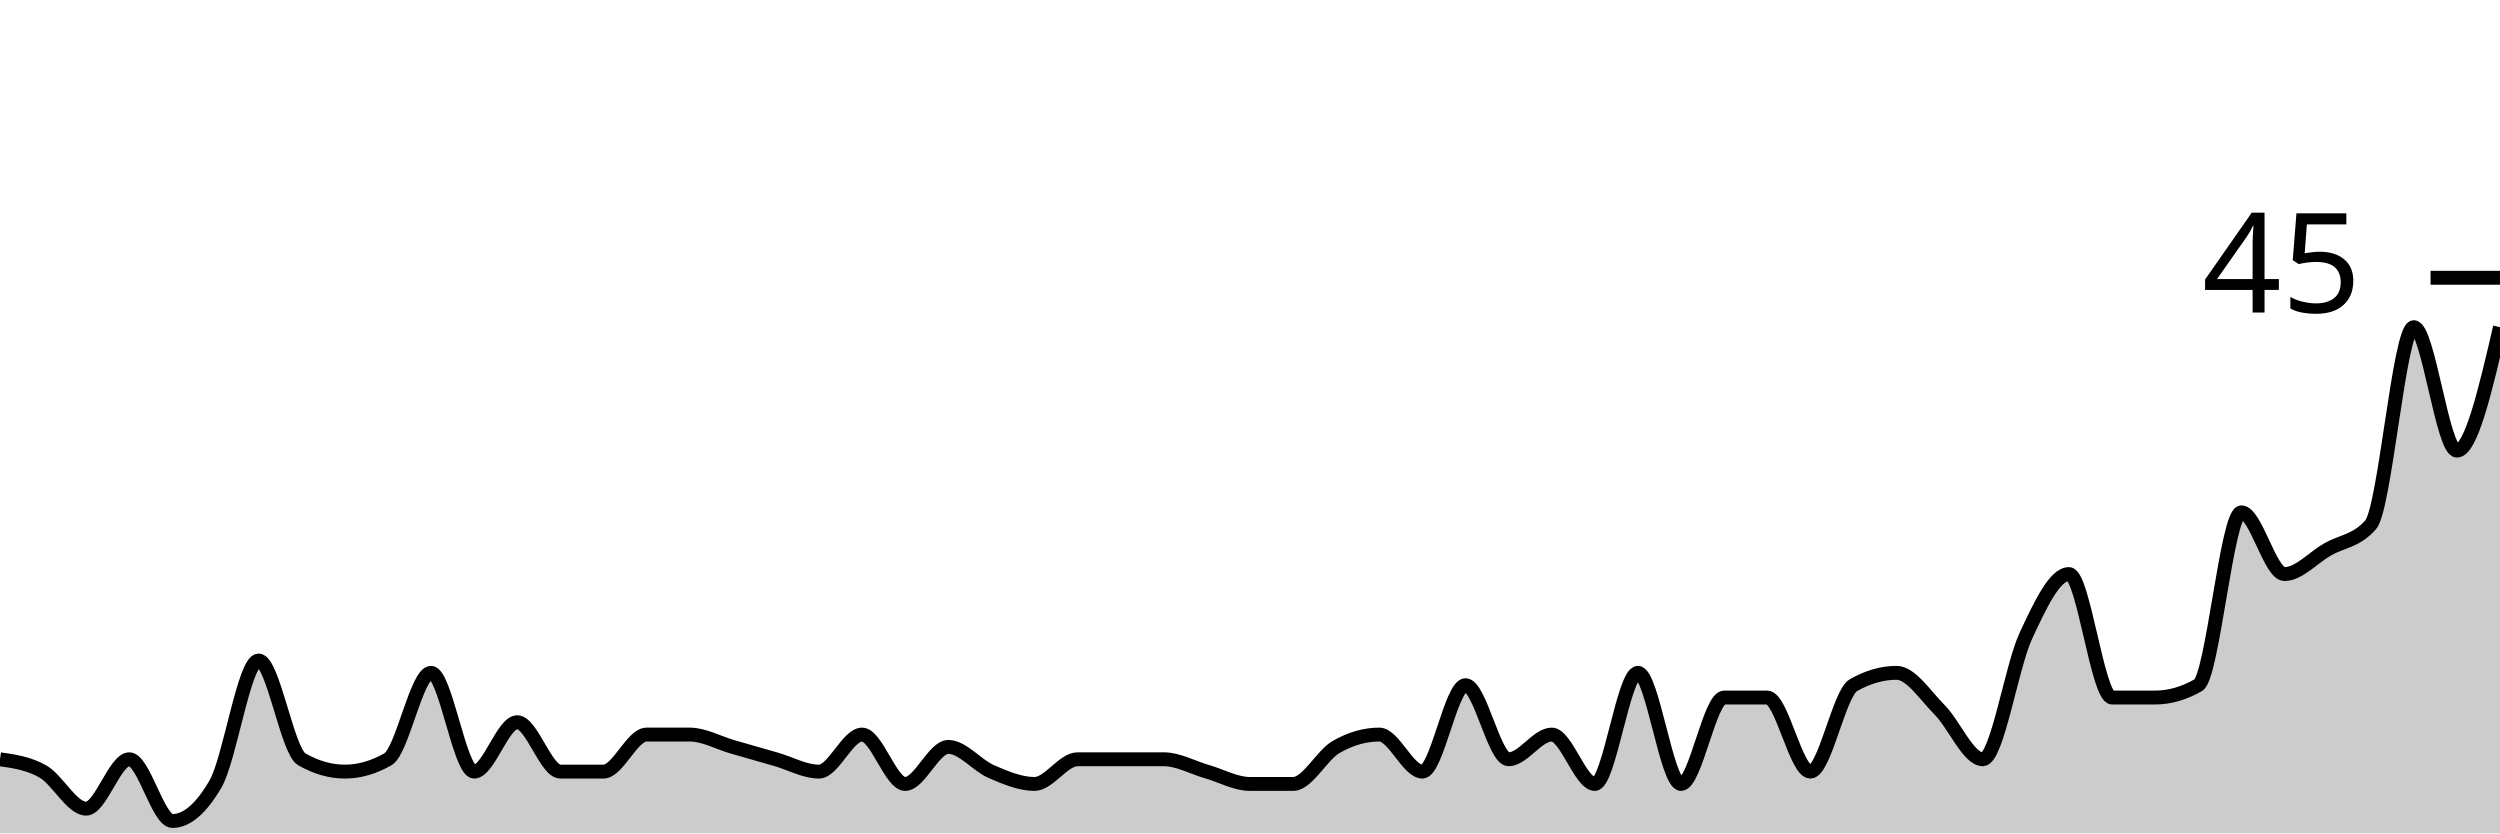
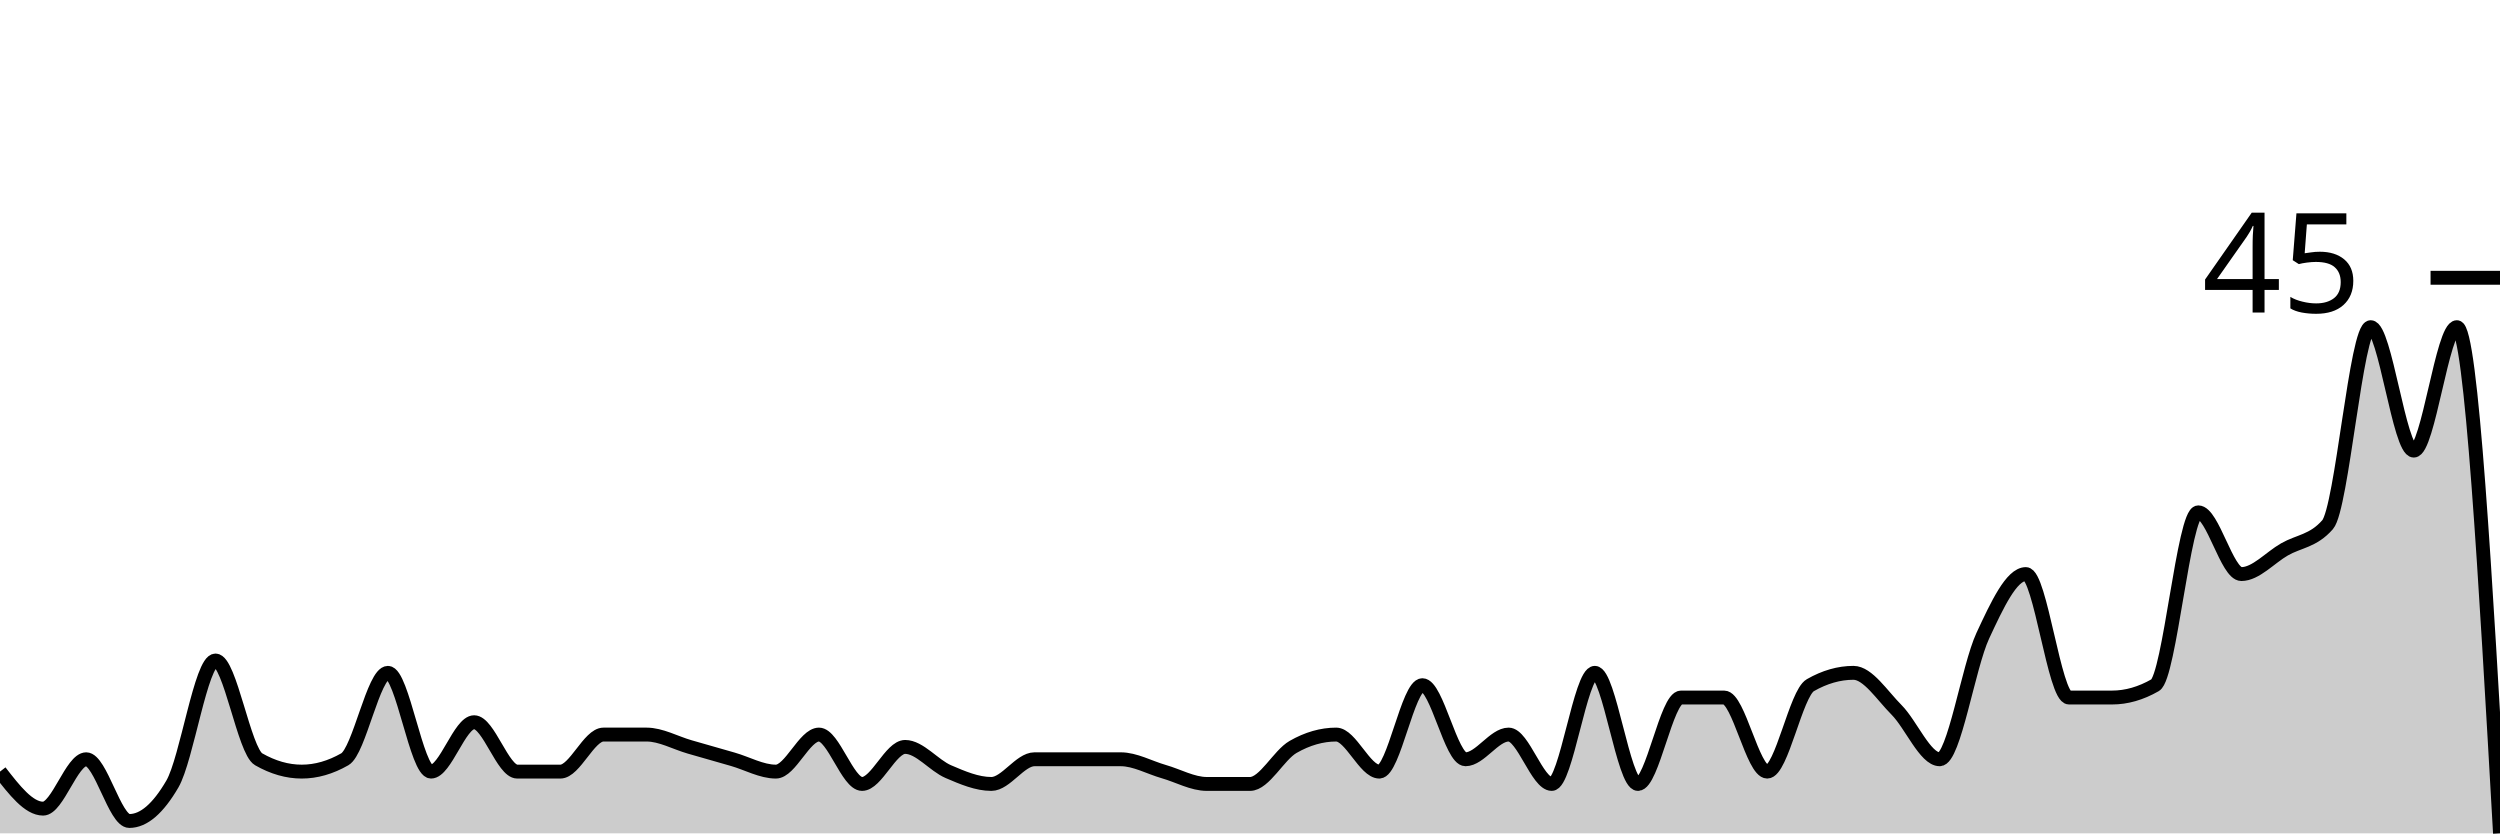
<svg xmlns="http://www.w3.org/2000/svg" viewBox="0 0 180 60">
  <g transform="translate(0,20)">
-     <path class="area" fill="rgba(0, 0, 0, 0.2)" d="M0,34.667C1.034,34.815,2.069,34.963,3.103,35.556C4.138,36.148,5.172,38.222,6.207,38.222C7.241,38.222,8.276,34.667,9.31,34.667C10.345,34.667,11.379,39.111,12.414,39.111C13.448,39.111,14.483,38.222,15.517,36.444C16.552,34.667,17.586,27.556,18.621,27.556C19.655,27.556,20.69,34.074,21.724,34.667C22.759,35.259,23.793,35.556,24.828,35.556C25.862,35.556,26.897,35.259,27.931,34.667C28.966,34.074,30,28.444,31.034,28.444C32.069,28.444,33.103,35.556,34.138,35.556C35.172,35.556,36.207,32,37.241,32C38.276,32,39.31,35.556,40.345,35.556C41.379,35.556,42.414,35.556,43.448,35.556C44.483,35.556,45.517,32.889,46.552,32.889C47.586,32.889,48.621,32.889,49.655,32.889C50.69,32.889,51.724,33.481,52.759,33.778C53.793,34.074,54.828,34.37,55.862,34.667C56.897,34.963,57.931,35.556,58.966,35.556C60,35.556,61.034,32.889,62.069,32.889C63.103,32.889,64.138,36.444,65.172,36.444C66.207,36.444,67.241,33.778,68.276,33.778C69.31,33.778,70.345,35.111,71.379,35.556C72.414,36,73.448,36.444,74.483,36.444C75.517,36.444,76.552,34.667,77.586,34.667C78.621,34.667,79.655,34.667,80.69,34.667C81.724,34.667,82.759,34.667,83.793,34.667C84.828,34.667,85.862,35.259,86.897,35.556C87.931,35.852,88.966,36.444,90,36.444C91.034,36.444,92.069,36.444,93.103,36.444C94.138,36.444,95.172,34.37,96.207,33.778C97.241,33.185,98.276,32.889,99.31,32.889C100.345,32.889,101.379,35.556,102.414,35.556C103.448,35.556,104.483,29.333,105.517,29.333C106.552,29.333,107.586,34.667,108.621,34.667C109.655,34.667,110.69,32.889,111.724,32.889C112.759,32.889,113.793,36.444,114.828,36.444C115.862,36.444,116.897,28.444,117.931,28.444C118.966,28.444,120,36.444,121.034,36.444C122.069,36.444,123.103,30.222,124.138,30.222C125.172,30.222,126.207,30.222,127.241,30.222C128.276,30.222,129.31,35.556,130.345,35.556C131.379,35.556,132.414,29.926,133.448,29.333C134.483,28.741,135.517,28.444,136.552,28.444C137.586,28.444,138.621,30.074,139.655,31.111C140.69,32.148,141.724,34.667,142.759,34.667C143.793,34.667,144.828,28,145.862,25.778C146.897,23.556,147.931,21.333,148.966,21.333C150,21.333,151.034,30.222,152.069,30.222C153.103,30.222,154.138,30.222,155.172,30.222C156.207,30.222,157.241,29.926,158.276,29.333C159.31,28.741,160.345,16.889,161.379,16.889C162.414,16.889,163.448,21.333,164.483,21.333C165.517,21.333,166.552,20.148,167.586,19.556C168.621,18.963,169.655,18.963,170.69,17.778C171.724,16.593,172.759,3.556,173.793,3.556C174.828,3.556,175.862,12.444,176.897,12.444C177.931,12.444,178.966,8,180,3.556L180,40C178.966,40,177.931,40,176.897,40C175.862,40,174.828,40,173.793,40C172.759,40,171.724,40,170.69,40C169.655,40,168.621,40,167.586,40C166.552,40,165.517,40,164.483,40C163.448,40,162.414,40,161.379,40C160.345,40,159.31,40,158.276,40C157.241,40,156.207,40,155.172,40C154.138,40,153.103,40,152.069,40C151.034,40,150,40,148.966,40C147.931,40,146.897,40,145.862,40C144.828,40,143.793,40,142.759,40C141.724,40,140.69,40,139.655,40C138.621,40,137.586,40,136.552,40C135.517,40,134.483,40,133.448,40C132.414,40,131.379,40,130.345,40C129.31,40,128.276,40,127.241,40C126.207,40,125.172,40,124.138,40C123.103,40,122.069,40,121.034,40C120,40,118.966,40,117.931,40C116.897,40,115.862,40,114.828,40C113.793,40,112.759,40,111.724,40C110.69,40,109.655,40,108.621,40C107.586,40,106.552,40,105.517,40C104.483,40,103.448,40,102.414,40C101.379,40,100.345,40,99.31,40C98.276,40,97.241,40,96.207,40C95.172,40,94.138,40,93.103,40C92.069,40,91.034,40,90,40C88.966,40,87.931,40,86.897,40C85.862,40,84.828,40,83.793,40C82.759,40,81.724,40,80.69,40C79.655,40,78.621,40,77.586,40C76.552,40,75.517,40,74.483,40C73.448,40,72.414,40,71.379,40C70.345,40,69.31,40,68.276,40C67.241,40,66.207,40,65.172,40C64.138,40,63.103,40,62.069,40C61.034,40,60,40,58.966,40C57.931,40,56.897,40,55.862,40C54.828,40,53.793,40,52.759,40C51.724,40,50.69,40,49.655,40C48.621,40,47.586,40,46.552,40C45.517,40,44.483,40,43.448,40C42.414,40,41.379,40,40.345,40C39.31,40,38.276,40,37.241,40C36.207,40,35.172,40,34.138,40C33.103,40,32.069,40,31.034,40C30,40,28.966,40,27.931,40C26.897,40,25.862,40,24.828,40C23.793,40,22.759,40,21.724,40C20.69,40,19.655,40,18.621,40C17.586,40,16.552,40,15.517,40C14.483,40,13.448,40,12.414,40C11.379,40,10.345,40,9.31,40C8.276,40,7.241,40,6.207,40C5.172,40,4.138,40,3.103,40C2.069,40,1.034,40,0,40Z" />
-     <path class="line" stroke="black" fill="none" d="M0,34.667C1.034,34.815,2.069,34.963,3.103,35.556C4.138,36.148,5.172,38.222,6.207,38.222C7.241,38.222,8.276,34.667,9.31,34.667C10.345,34.667,11.379,39.111,12.414,39.111C13.448,39.111,14.483,38.222,15.517,36.444C16.552,34.667,17.586,27.556,18.621,27.556C19.655,27.556,20.69,34.074,21.724,34.667C22.759,35.259,23.793,35.556,24.828,35.556C25.862,35.556,26.897,35.259,27.931,34.667C28.966,34.074,30,28.444,31.034,28.444C32.069,28.444,33.103,35.556,34.138,35.556C35.172,35.556,36.207,32,37.241,32C38.276,32,39.31,35.556,40.345,35.556C41.379,35.556,42.414,35.556,43.448,35.556C44.483,35.556,45.517,32.889,46.552,32.889C47.586,32.889,48.621,32.889,49.655,32.889C50.69,32.889,51.724,33.481,52.759,33.778C53.793,34.074,54.828,34.37,55.862,34.667C56.897,34.963,57.931,35.556,58.966,35.556C60,35.556,61.034,32.889,62.069,32.889C63.103,32.889,64.138,36.444,65.172,36.444C66.207,36.444,67.241,33.778,68.276,33.778C69.31,33.778,70.345,35.111,71.379,35.556C72.414,36,73.448,36.444,74.483,36.444C75.517,36.444,76.552,34.667,77.586,34.667C78.621,34.667,79.655,34.667,80.69,34.667C81.724,34.667,82.759,34.667,83.793,34.667C84.828,34.667,85.862,35.259,86.897,35.556C87.931,35.852,88.966,36.444,90,36.444C91.034,36.444,92.069,36.444,93.103,36.444C94.138,36.444,95.172,34.37,96.207,33.778C97.241,33.185,98.276,32.889,99.31,32.889C100.345,32.889,101.379,35.556,102.414,35.556C103.448,35.556,104.483,29.333,105.517,29.333C106.552,29.333,107.586,34.667,108.621,34.667C109.655,34.667,110.69,32.889,111.724,32.889C112.759,32.889,113.793,36.444,114.828,36.444C115.862,36.444,116.897,28.444,117.931,28.444C118.966,28.444,120,36.444,121.034,36.444C122.069,36.444,123.103,30.222,124.138,30.222C125.172,30.222,126.207,30.222,127.241,30.222C128.276,30.222,129.31,35.556,130.345,35.556C131.379,35.556,132.414,29.926,133.448,29.333C134.483,28.741,135.517,28.444,136.552,28.444C137.586,28.444,138.621,30.074,139.655,31.111C140.69,32.148,141.724,34.667,142.759,34.667C143.793,34.667,144.828,28,145.862,25.778C146.897,23.556,147.931,21.333,148.966,21.333C150,21.333,151.034,30.222,152.069,30.222C153.103,30.222,154.138,30.222,155.172,30.222C156.207,30.222,157.241,29.926,158.276,29.333C159.31,28.741,160.345,16.889,161.379,16.889C162.414,16.889,163.448,21.333,164.483,21.333C165.517,21.333,166.552,20.148,167.586,19.556C168.621,18.963,169.655,18.963,170.69,17.778C171.724,16.593,172.759,3.556,173.793,3.556C174.828,3.556,175.862,12.444,176.897,12.444C177.931,12.444,178.966,8,180,3.556" />
+     <path class="area" fill="rgba(0, 0, 0, 0.2)" d="M0,35.556C1.034,36.889,2.069,38.222,3.103,38.222C4.138,38.222,5.172,34.667,6.207,34.667C7.241,34.667,8.276,39.111,9.31,39.111C10.345,39.111,11.379,38.222,12.414,36.444C13.448,34.667,14.483,27.556,15.517,27.556C16.552,27.556,17.586,34.074,18.621,34.667C19.655,35.259,20.69,35.556,21.724,35.556C22.759,35.556,23.793,35.259,24.828,34.667C25.862,34.074,26.897,28.444,27.931,28.444C28.966,28.444,30,35.556,31.034,35.556C32.069,35.556,33.103,32,34.138,32C35.172,32,36.207,35.556,37.241,35.556C38.276,35.556,39.31,35.556,40.345,35.556C41.379,35.556,42.414,32.889,43.448,32.889C44.483,32.889,45.517,32.889,46.552,32.889C47.586,32.889,48.621,33.481,49.655,33.778C50.69,34.074,51.724,34.37,52.759,34.667C53.793,34.963,54.828,35.556,55.862,35.556C56.897,35.556,57.931,32.889,58.966,32.889C60,32.889,61.034,36.444,62.069,36.444C63.103,36.444,64.138,33.778,65.172,33.778C66.207,33.778,67.241,35.111,68.276,35.556C69.31,36,70.345,36.444,71.379,36.444C72.414,36.444,73.448,34.667,74.483,34.667C75.517,34.667,76.552,34.667,77.586,34.667C78.621,34.667,79.655,34.667,80.69,34.667C81.724,34.667,82.759,35.259,83.793,35.556C84.828,35.852,85.862,36.444,86.897,36.444C87.931,36.444,88.966,36.444,90,36.444C91.034,36.444,92.069,34.37,93.103,33.778C94.138,33.185,95.172,32.889,96.207,32.889C97.241,32.889,98.276,35.556,99.31,35.556C100.345,35.556,101.379,29.333,102.414,29.333C103.448,29.333,104.483,34.667,105.517,34.667C106.552,34.667,107.586,32.889,108.621,32.889C109.655,32.889,110.69,36.444,111.724,36.444C112.759,36.444,113.793,28.444,114.828,28.444C115.862,28.444,116.897,36.444,117.931,36.444C118.966,36.444,120,30.222,121.034,30.222C122.069,30.222,123.103,30.222,124.138,30.222C125.172,30.222,126.207,35.556,127.241,35.556C128.276,35.556,129.31,29.926,130.345,29.333C131.379,28.741,132.414,28.444,133.448,28.444C134.483,28.444,135.517,30.074,136.552,31.111C137.586,32.148,138.621,34.667,139.655,34.667C140.69,34.667,141.724,28,142.759,25.778C143.793,23.556,144.828,21.333,145.862,21.333C146.897,21.333,147.931,30.222,148.966,30.222C150,30.222,151.034,30.222,152.069,30.222C153.103,30.222,154.138,29.926,155.172,29.333C156.207,28.741,157.241,16.889,158.276,16.889C159.31,16.889,160.345,21.333,161.379,21.333C162.414,21.333,163.448,20.148,164.483,19.556C165.517,18.963,166.552,18.963,167.586,17.778C168.621,16.593,169.655,3.556,170.69,3.556C171.724,3.556,172.759,12.444,173.793,12.444C174.828,12.444,175.862,3.556,176.897,3.556C177.931,3.556,178.966,21.778,180,40L180,40C178.966,40,177.931,40,176.897,40C175.862,40,174.828,40,173.793,40C172.759,40,171.724,40,170.69,40C169.655,40,168.621,40,167.586,40C166.552,40,165.517,40,164.483,40C163.448,40,162.414,40,161.379,40C160.345,40,159.31,40,158.276,40C157.241,40,156.207,40,155.172,40C154.138,40,153.103,40,152.069,40C151.034,40,150,40,148.966,40C147.931,40,146.897,40,145.862,40C144.828,40,143.793,40,142.759,40C141.724,40,140.69,40,139.655,40C138.621,40,137.586,40,136.552,40C135.517,40,134.483,40,133.448,40C132.414,40,131.379,40,130.345,40C129.31,40,128.276,40,127.241,40C126.207,40,125.172,40,124.138,40C123.103,40,122.069,40,121.034,40C120,40,118.966,40,117.931,40C116.897,40,115.862,40,114.828,40C113.793,40,112.759,40,111.724,40C110.69,40,109.655,40,108.621,40C107.586,40,106.552,40,105.517,40C104.483,40,103.448,40,102.414,40C101.379,40,100.345,40,99.31,40C98.276,40,97.241,40,96.207,40C95.172,40,94.138,40,93.103,40C92.069,40,91.034,40,90,40C88.966,40,87.931,40,86.897,40C85.862,40,84.828,40,83.793,40C82.759,40,81.724,40,80.69,40C79.655,40,78.621,40,77.586,40C76.552,40,75.517,40,74.483,40C73.448,40,72.414,40,71.379,40C70.345,40,69.31,40,68.276,40C67.241,40,66.207,40,65.172,40C64.138,40,63.103,40,62.069,40C61.034,40,60,40,58.966,40C57.931,40,56.897,40,55.862,40C54.828,40,53.793,40,52.759,40C51.724,40,50.69,40,49.655,40C48.621,40,47.586,40,46.552,40C45.517,40,44.483,40,43.448,40C42.414,40,41.379,40,40.345,40C39.31,40,38.276,40,37.241,40C36.207,40,35.172,40,34.138,40C33.103,40,32.069,40,31.034,40C30,40,28.966,40,27.931,40C26.897,40,25.862,40,24.828,40C23.793,40,22.759,40,21.724,40C20.69,40,19.655,40,18.621,40C17.586,40,16.552,40,15.517,40C14.483,40,13.448,40,12.414,40C11.379,40,10.345,40,9.31,40C8.276,40,7.241,40,6.207,40C5.172,40,4.138,40,3.103,40C2.069,40,1.034,40,0,40Z" />
+     <path class="line" stroke="black" fill="none" d="M0,35.556C1.034,36.889,2.069,38.222,3.103,38.222C4.138,38.222,5.172,34.667,6.207,34.667C7.241,34.667,8.276,39.111,9.31,39.111C10.345,39.111,11.379,38.222,12.414,36.444C13.448,34.667,14.483,27.556,15.517,27.556C16.552,27.556,17.586,34.074,18.621,34.667C19.655,35.259,20.69,35.556,21.724,35.556C22.759,35.556,23.793,35.259,24.828,34.667C25.862,34.074,26.897,28.444,27.931,28.444C28.966,28.444,30,35.556,31.034,35.556C32.069,35.556,33.103,32,34.138,32C35.172,32,36.207,35.556,37.241,35.556C38.276,35.556,39.31,35.556,40.345,35.556C41.379,35.556,42.414,32.889,43.448,32.889C44.483,32.889,45.517,32.889,46.552,32.889C47.586,32.889,48.621,33.481,49.655,33.778C50.69,34.074,51.724,34.37,52.759,34.667C53.793,34.963,54.828,35.556,55.862,35.556C56.897,35.556,57.931,32.889,58.966,32.889C60,32.889,61.034,36.444,62.069,36.444C63.103,36.444,64.138,33.778,65.172,33.778C66.207,33.778,67.241,35.111,68.276,35.556C69.31,36,70.345,36.444,71.379,36.444C72.414,36.444,73.448,34.667,74.483,34.667C75.517,34.667,76.552,34.667,77.586,34.667C78.621,34.667,79.655,34.667,80.69,34.667C81.724,34.667,82.759,35.259,83.793,35.556C84.828,35.852,85.862,36.444,86.897,36.444C87.931,36.444,88.966,36.444,90,36.444C91.034,36.444,92.069,34.37,93.103,33.778C94.138,33.185,95.172,32.889,96.207,32.889C97.241,32.889,98.276,35.556,99.31,35.556C100.345,35.556,101.379,29.333,102.414,29.333C103.448,29.333,104.483,34.667,105.517,34.667C106.552,34.667,107.586,32.889,108.621,32.889C109.655,32.889,110.69,36.444,111.724,36.444C112.759,36.444,113.793,28.444,114.828,28.444C115.862,28.444,116.897,36.444,117.931,36.444C118.966,36.444,120,30.222,121.034,30.222C122.069,30.222,123.103,30.222,124.138,30.222C125.172,30.222,126.207,35.556,127.241,35.556C128.276,35.556,129.31,29.926,130.345,29.333C131.379,28.741,132.414,28.444,133.448,28.444C134.483,28.444,135.517,30.074,136.552,31.111C137.586,32.148,138.621,34.667,139.655,34.667C140.69,34.667,141.724,28,142.759,25.778C143.793,23.556,144.828,21.333,145.862,21.333C146.897,21.333,147.931,30.222,148.966,30.222C150,30.222,151.034,30.222,152.069,30.222C153.103,30.222,154.138,29.926,155.172,29.333C156.207,28.741,157.241,16.889,158.276,16.889C159.31,16.889,160.345,21.333,161.379,21.333C162.414,21.333,163.448,20.148,164.483,19.556C165.517,18.963,166.552,18.963,167.586,17.778C168.621,16.593,169.655,3.556,170.69,3.556C171.724,3.556,172.759,12.444,173.793,12.444C174.828,12.444,175.862,3.556,176.897,3.556C177.931,3.556,178.966,21.778,180,40" />
    <path class="axis-ceiling" stroke-width="1" stroke="black" fill="none" d="M175,0L180,0" />
    <text class="axis-ceiling-label" font-family="sans-serif" text-anchor="end" font-size="10px" x="170" y="2.5">45</text>
  </g>
</svg>
